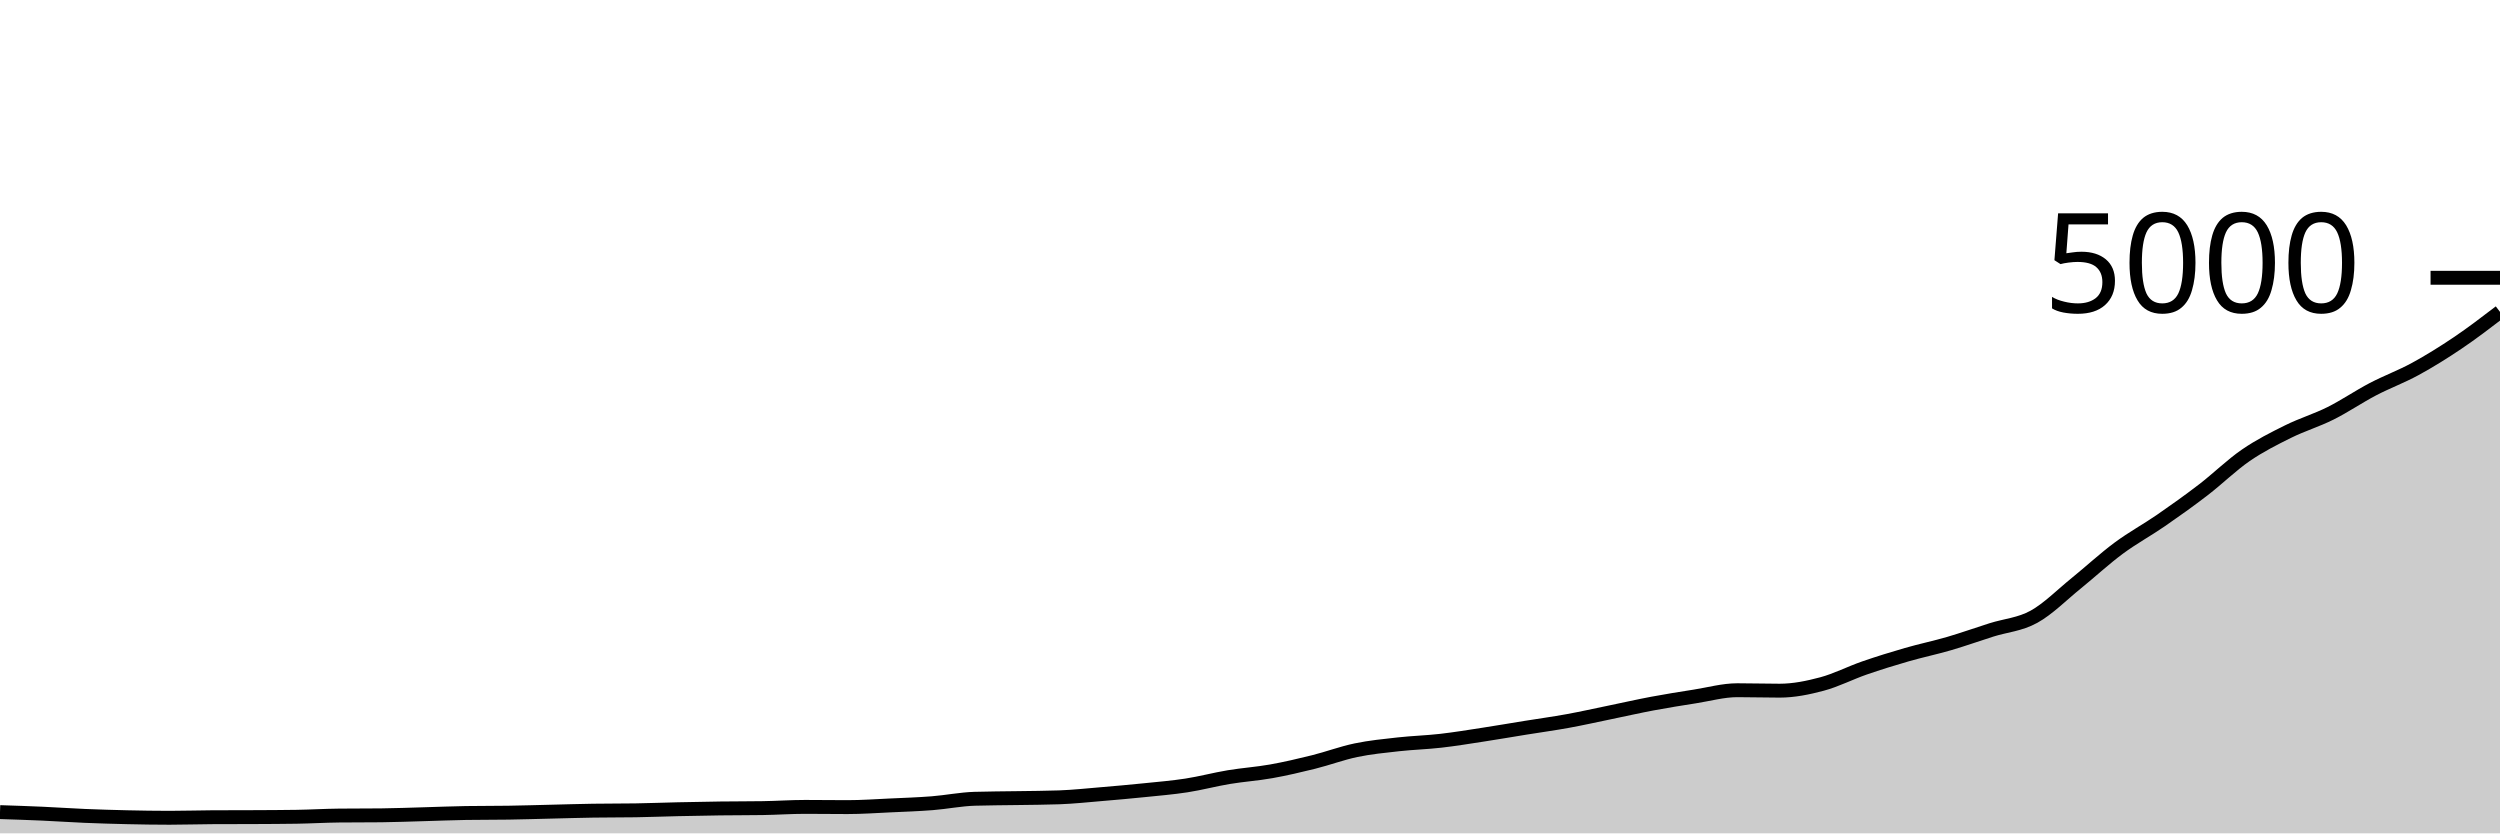
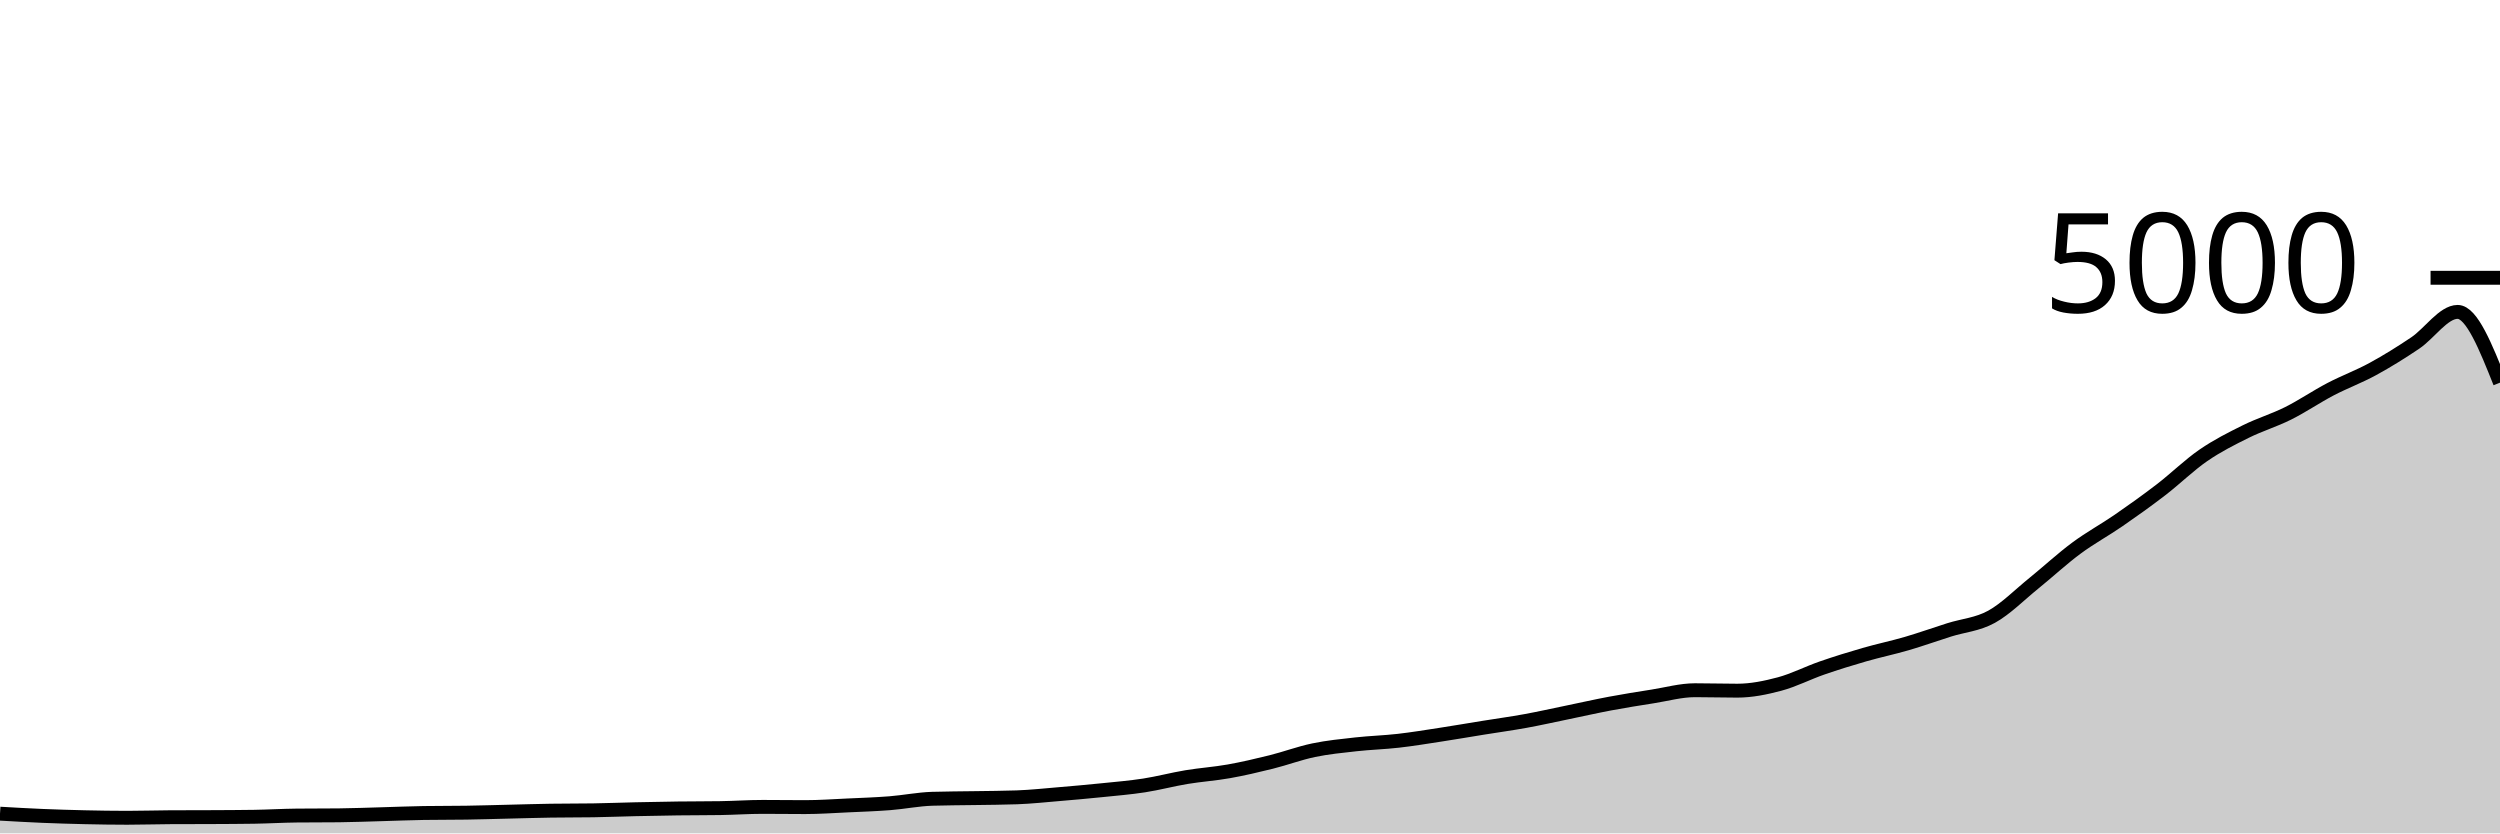
<svg xmlns="http://www.w3.org/2000/svg" viewBox="0 0 180 60">
  <g transform="translate(0,20)">
-     <path class="area" fill="rgba(0, 0, 0, 0.2)" d="M0,38.472C1.017,38.505,2.034,38.539,3.051,38.584C4.068,38.629,5.085,38.701,6.102,38.744C7.119,38.787,8.136,38.817,9.153,38.84C10.169,38.863,11.186,38.88,12.203,38.88C13.22,38.88,14.237,38.845,15.254,38.84C16.271,38.835,17.288,38.837,18.305,38.832C19.322,38.827,20.339,38.824,21.356,38.808C22.373,38.792,23.39,38.731,24.407,38.72C25.424,38.709,26.441,38.715,27.458,38.704C28.475,38.693,29.492,38.652,30.508,38.624C31.525,38.596,32.542,38.552,33.559,38.536C34.576,38.52,35.593,38.528,36.61,38.512C37.627,38.496,38.644,38.464,39.661,38.44C40.678,38.416,41.695,38.384,42.712,38.368C43.729,38.352,44.746,38.36,45.763,38.344C46.78,38.328,47.797,38.287,48.814,38.264C49.831,38.241,50.847,38.221,51.864,38.208C52.881,38.195,53.898,38.2,54.915,38.184C55.932,38.168,56.949,38.096,57.966,38.096C58.983,38.096,60,38.112,61.017,38.112C62.034,38.112,63.051,38.039,64.068,37.992C65.085,37.945,66.102,37.912,67.119,37.832C68.136,37.752,69.153,37.544,70.169,37.512C71.186,37.48,72.203,37.481,73.22,37.464C74.237,37.447,75.254,37.445,76.271,37.408C77.288,37.371,78.305,37.261,79.322,37.176C80.339,37.091,81.356,37,82.373,36.896C83.39,36.792,84.407,36.709,85.424,36.552C86.441,36.395,87.458,36.121,88.475,35.952C89.492,35.783,90.508,35.717,91.525,35.536C92.542,35.355,93.559,35.117,94.576,34.864C95.593,34.611,96.61,34.228,97.627,34.016C98.644,33.804,99.661,33.705,100.678,33.592C101.695,33.479,102.712,33.452,103.729,33.336C104.746,33.22,105.763,33.052,106.78,32.896C107.797,32.74,108.814,32.564,109.831,32.4C110.847,32.236,111.864,32.097,112.881,31.912C113.898,31.727,114.915,31.497,115.932,31.288C116.949,31.079,117.966,30.847,118.983,30.656C120,30.465,121.017,30.304,122.034,30.144C123.051,29.984,124.068,29.696,125.085,29.696C126.102,29.696,127.119,29.728,128.136,29.728C129.153,29.728,130.169,29.52,131.186,29.248C132.203,28.976,133.22,28.448,134.237,28.096C135.254,27.744,136.271,27.429,137.288,27.136C138.305,26.843,139.322,26.633,140.339,26.336C141.356,26.039,142.373,25.673,143.39,25.352C144.407,25.031,145.424,24.968,146.441,24.408C147.458,23.848,148.475,22.815,149.492,21.992C150.508,21.169,151.525,20.225,152.542,19.472C153.559,18.719,154.576,18.173,155.593,17.472C156.61,16.771,157.627,16.045,158.644,15.264C159.661,14.483,160.678,13.483,161.695,12.784C162.712,12.085,163.729,11.576,164.746,11.072C165.763,10.568,166.78,10.268,167.797,9.76C168.814,9.252,169.831,8.556,170.847,8.024C171.864,7.492,172.881,7.123,173.898,6.568C174.915,6.013,175.932,5.381,176.949,4.696C177.966,4.011,178.983,3.233,180,2.456L180,40C178.983,40,177.966,40,176.949,40C175.932,40,174.915,40,173.898,40C172.881,40,171.864,40,170.847,40C169.831,40,168.814,40,167.797,40C166.78,40,165.763,40,164.746,40C163.729,40,162.712,40,161.695,40C160.678,40,159.661,40,158.644,40C157.627,40,156.61,40,155.593,40C154.576,40,153.559,40,152.542,40C151.525,40,150.508,40,149.492,40C148.475,40,147.458,40,146.441,40C145.424,40,144.407,40,143.39,40C142.373,40,141.356,40,140.339,40C139.322,40,138.305,40,137.288,40C136.271,40,135.254,40,134.237,40C133.22,40,132.203,40,131.186,40C130.169,40,129.153,40,128.136,40C127.119,40,126.102,40,125.085,40C124.068,40,123.051,40,122.034,40C121.017,40,120,40,118.983,40C117.966,40,116.949,40,115.932,40C114.915,40,113.898,40,112.881,40C111.864,40,110.847,40,109.831,40C108.814,40,107.797,40,106.78,40C105.763,40,104.746,40,103.729,40C102.712,40,101.695,40,100.678,40C99.661,40,98.644,40,97.627,40C96.61,40,95.593,40,94.576,40C93.559,40,92.542,40,91.525,40C90.508,40,89.492,40,88.475,40C87.458,40,86.441,40,85.424,40C84.407,40,83.39,40,82.373,40C81.356,40,80.339,40,79.322,40C78.305,40,77.288,40,76.271,40C75.254,40,74.237,40,73.22,40C72.203,40,71.186,40,70.169,40C69.153,40,68.136,40,67.119,40C66.102,40,65.085,40,64.068,40C63.051,40,62.034,40,61.017,40C60,40,58.983,40,57.966,40C56.949,40,55.932,40,54.915,40C53.898,40,52.881,40,51.864,40C50.847,40,49.831,40,48.814,40C47.797,40,46.78,40,45.763,40C44.746,40,43.729,40,42.712,40C41.695,40,40.678,40,39.661,40C38.644,40,37.627,40,36.61,40C35.593,40,34.576,40,33.559,40C32.542,40,31.525,40,30.508,40C29.492,40,28.475,40,27.458,40C26.441,40,25.424,40,24.407,40C23.39,40,22.373,40,21.356,40C20.339,40,19.322,40,18.305,40C17.288,40,16.271,40,15.254,40C14.237,40,13.22,40,12.203,40C11.186,40,10.169,40,9.153,40C8.136,40,7.119,40,6.102,40C5.085,40,4.068,40,3.051,40C2.034,40,1.017,40,0,40Z" />
-     <path class="line" stroke="black" fill="none" d="M0,38.472C1.017,38.505,2.034,38.539,3.051,38.584C4.068,38.629,5.085,38.701,6.102,38.744C7.119,38.787,8.136,38.817,9.153,38.84C10.169,38.863,11.186,38.88,12.203,38.88C13.22,38.88,14.237,38.845,15.254,38.84C16.271,38.835,17.288,38.837,18.305,38.832C19.322,38.827,20.339,38.824,21.356,38.808C22.373,38.792,23.39,38.731,24.407,38.72C25.424,38.709,26.441,38.715,27.458,38.704C28.475,38.693,29.492,38.652,30.508,38.624C31.525,38.596,32.542,38.552,33.559,38.536C34.576,38.52,35.593,38.528,36.61,38.512C37.627,38.496,38.644,38.464,39.661,38.44C40.678,38.416,41.695,38.384,42.712,38.368C43.729,38.352,44.746,38.36,45.763,38.344C46.78,38.328,47.797,38.287,48.814,38.264C49.831,38.241,50.847,38.221,51.864,38.208C52.881,38.195,53.898,38.2,54.915,38.184C55.932,38.168,56.949,38.096,57.966,38.096C58.983,38.096,60,38.112,61.017,38.112C62.034,38.112,63.051,38.039,64.068,37.992C65.085,37.945,66.102,37.912,67.119,37.832C68.136,37.752,69.153,37.544,70.169,37.512C71.186,37.48,72.203,37.481,73.22,37.464C74.237,37.447,75.254,37.445,76.271,37.408C77.288,37.371,78.305,37.261,79.322,37.176C80.339,37.091,81.356,37,82.373,36.896C83.39,36.792,84.407,36.709,85.424,36.552C86.441,36.395,87.458,36.121,88.475,35.952C89.492,35.783,90.508,35.717,91.525,35.536C92.542,35.355,93.559,35.117,94.576,34.864C95.593,34.611,96.61,34.228,97.627,34.016C98.644,33.804,99.661,33.705,100.678,33.592C101.695,33.479,102.712,33.452,103.729,33.336C104.746,33.22,105.763,33.052,106.78,32.896C107.797,32.74,108.814,32.564,109.831,32.4C110.847,32.236,111.864,32.097,112.881,31.912C113.898,31.727,114.915,31.497,115.932,31.288C116.949,31.079,117.966,30.847,118.983,30.656C120,30.465,121.017,30.304,122.034,30.144C123.051,29.984,124.068,29.696,125.085,29.696C126.102,29.696,127.119,29.728,128.136,29.728C129.153,29.728,130.169,29.52,131.186,29.248C132.203,28.976,133.22,28.448,134.237,28.096C135.254,27.744,136.271,27.429,137.288,27.136C138.305,26.843,139.322,26.633,140.339,26.336C141.356,26.039,142.373,25.673,143.39,25.352C144.407,25.031,145.424,24.968,146.441,24.408C147.458,23.848,148.475,22.815,149.492,21.992C150.508,21.169,151.525,20.225,152.542,19.472C153.559,18.719,154.576,18.173,155.593,17.472C156.61,16.771,157.627,16.045,158.644,15.264C159.661,14.483,160.678,13.483,161.695,12.784C162.712,12.085,163.729,11.576,164.746,11.072C165.763,10.568,166.78,10.268,167.797,9.76C168.814,9.252,169.831,8.556,170.847,8.024C171.864,7.492,172.881,7.123,173.898,6.568C174.915,6.013,175.932,5.381,176.949,4.696C177.966,4.011,178.983,3.233,180,2.456" />
+     <path class="area" fill="rgba(0, 0, 0, 0.2)" d="M0,38.584C1.017,38.643,2.034,38.701,3.051,38.744C4.068,38.787,5.085,38.817,6.102,38.84C7.119,38.863,8.136,38.88,9.153,38.88C10.169,38.88,11.186,38.845,12.203,38.84C13.22,38.835,14.237,38.837,15.254,38.832C16.271,38.827,17.288,38.824,18.305,38.808C19.322,38.792,20.339,38.731,21.356,38.72C22.373,38.709,23.39,38.715,24.407,38.704C25.424,38.693,26.441,38.652,27.458,38.624C28.475,38.596,29.492,38.552,30.508,38.536C31.525,38.52,32.542,38.528,33.559,38.512C34.576,38.496,35.593,38.464,36.61,38.44C37.627,38.416,38.644,38.384,39.661,38.368C40.678,38.352,41.695,38.36,42.712,38.344C43.729,38.328,44.746,38.287,45.763,38.264C46.78,38.241,47.797,38.221,48.814,38.208C49.831,38.195,50.847,38.2,51.864,38.184C52.881,38.168,53.898,38.096,54.915,38.096C55.932,38.096,56.949,38.112,57.966,38.112C58.983,38.112,60,38.039,61.017,37.992C62.034,37.945,63.051,37.912,64.068,37.832C65.085,37.752,66.102,37.544,67.119,37.512C68.136,37.48,69.153,37.481,70.169,37.464C71.186,37.447,72.203,37.445,73.22,37.408C74.237,37.371,75.254,37.261,76.271,37.176C77.288,37.091,78.305,37,79.322,36.896C80.339,36.792,81.356,36.709,82.373,36.552C83.39,36.395,84.407,36.121,85.424,35.952C86.441,35.783,87.458,35.717,88.475,35.536C89.492,35.355,90.508,35.117,91.525,34.864C92.542,34.611,93.559,34.228,94.576,34.016C95.593,33.804,96.61,33.705,97.627,33.592C98.644,33.479,99.661,33.452,100.678,33.336C101.695,33.22,102.712,33.052,103.729,32.896C104.746,32.74,105.763,32.564,106.78,32.4C107.797,32.236,108.814,32.097,109.831,31.912C110.847,31.727,111.864,31.497,112.881,31.288C113.898,31.079,114.915,30.847,115.932,30.656C116.949,30.465,117.966,30.304,118.983,30.144C120,29.984,121.017,29.696,122.034,29.696C123.051,29.696,124.068,29.728,125.085,29.728C126.102,29.728,127.119,29.52,128.136,29.248C129.153,28.976,130.169,28.448,131.186,28.096C132.203,27.744,133.22,27.429,134.237,27.136C135.254,26.843,136.271,26.633,137.288,26.336C138.305,26.039,139.322,25.673,140.339,25.352C141.356,25.031,142.373,24.968,143.39,24.408C144.407,23.848,145.424,22.815,146.441,21.992C147.458,21.169,148.475,20.225,149.492,19.472C150.508,18.719,151.525,18.173,152.542,17.472C153.559,16.771,154.576,16.045,155.593,15.264C156.61,14.483,157.627,13.483,158.644,12.784C159.661,12.085,160.678,11.576,161.695,11.072C162.712,10.568,163.729,10.268,164.746,9.76C165.763,9.252,166.78,8.556,167.797,8.024C168.814,7.492,169.831,7.123,170.847,6.568C171.864,6.013,172.881,5.381,173.898,4.696C174.915,4.011,175.932,2.456,176.949,2.456C177.966,2.456,178.983,5.004,180,7.552L180,40C178.983,40,177.966,40,176.949,40C175.932,40,174.915,40,173.898,40C172.881,40,171.864,40,170.847,40C169.831,40,168.814,40,167.797,40C166.78,40,165.763,40,164.746,40C163.729,40,162.712,40,161.695,40C160.678,40,159.661,40,158.644,40C157.627,40,156.61,40,155.593,40C154.576,40,153.559,40,152.542,40C151.525,40,150.508,40,149.492,40C148.475,40,147.458,40,146.441,40C145.424,40,144.407,40,143.39,40C142.373,40,141.356,40,140.339,40C139.322,40,138.305,40,137.288,40C136.271,40,135.254,40,134.237,40C133.22,40,132.203,40,131.186,40C130.169,40,129.153,40,128.136,40C127.119,40,126.102,40,125.085,40C124.068,40,123.051,40,122.034,40C121.017,40,120,40,118.983,40C117.966,40,116.949,40,115.932,40C114.915,40,113.898,40,112.881,40C111.864,40,110.847,40,109.831,40C108.814,40,107.797,40,106.78,40C105.763,40,104.746,40,103.729,40C102.712,40,101.695,40,100.678,40C99.661,40,98.644,40,97.627,40C96.61,40,95.593,40,94.576,40C93.559,40,92.542,40,91.525,40C90.508,40,89.492,40,88.475,40C87.458,40,86.441,40,85.424,40C84.407,40,83.39,40,82.373,40C81.356,40,80.339,40,79.322,40C78.305,40,77.288,40,76.271,40C75.254,40,74.237,40,73.22,40C72.203,40,71.186,40,70.169,40C69.153,40,68.136,40,67.119,40C66.102,40,65.085,40,64.068,40C63.051,40,62.034,40,61.017,40C60,40,58.983,40,57.966,40C56.949,40,55.932,40,54.915,40C53.898,40,52.881,40,51.864,40C50.847,40,49.831,40,48.814,40C47.797,40,46.78,40,45.763,40C44.746,40,43.729,40,42.712,40C41.695,40,40.678,40,39.661,40C38.644,40,37.627,40,36.61,40C35.593,40,34.576,40,33.559,40C32.542,40,31.525,40,30.508,40C29.492,40,28.475,40,27.458,40C26.441,40,25.424,40,24.407,40C23.39,40,22.373,40,21.356,40C20.339,40,19.322,40,18.305,40C17.288,40,16.271,40,15.254,40C14.237,40,13.22,40,12.203,40C11.186,40,10.169,40,9.153,40C8.136,40,7.119,40,6.102,40C5.085,40,4.068,40,3.051,40C2.034,40,1.017,40,0,40Z" />
+     <path class="line" stroke="black" fill="none" d="M0,38.584C1.017,38.643,2.034,38.701,3.051,38.744C4.068,38.787,5.085,38.817,6.102,38.84C7.119,38.863,8.136,38.88,9.153,38.88C10.169,38.88,11.186,38.845,12.203,38.84C13.22,38.835,14.237,38.837,15.254,38.832C16.271,38.827,17.288,38.824,18.305,38.808C19.322,38.792,20.339,38.731,21.356,38.72C22.373,38.709,23.39,38.715,24.407,38.704C25.424,38.693,26.441,38.652,27.458,38.624C28.475,38.596,29.492,38.552,30.508,38.536C31.525,38.52,32.542,38.528,33.559,38.512C34.576,38.496,35.593,38.464,36.61,38.44C37.627,38.416,38.644,38.384,39.661,38.368C40.678,38.352,41.695,38.36,42.712,38.344C43.729,38.328,44.746,38.287,45.763,38.264C46.78,38.241,47.797,38.221,48.814,38.208C49.831,38.195,50.847,38.2,51.864,38.184C52.881,38.168,53.898,38.096,54.915,38.096C55.932,38.096,56.949,38.112,57.966,38.112C58.983,38.112,60,38.039,61.017,37.992C62.034,37.945,63.051,37.912,64.068,37.832C65.085,37.752,66.102,37.544,67.119,37.512C68.136,37.48,69.153,37.481,70.169,37.464C71.186,37.447,72.203,37.445,73.22,37.408C74.237,37.371,75.254,37.261,76.271,37.176C77.288,37.091,78.305,37,79.322,36.896C80.339,36.792,81.356,36.709,82.373,36.552C83.39,36.395,84.407,36.121,85.424,35.952C86.441,35.783,87.458,35.717,88.475,35.536C89.492,35.355,90.508,35.117,91.525,34.864C92.542,34.611,93.559,34.228,94.576,34.016C95.593,33.804,96.61,33.705,97.627,33.592C98.644,33.479,99.661,33.452,100.678,33.336C101.695,33.22,102.712,33.052,103.729,32.896C104.746,32.74,105.763,32.564,106.78,32.4C107.797,32.236,108.814,32.097,109.831,31.912C110.847,31.727,111.864,31.497,112.881,31.288C113.898,31.079,114.915,30.847,115.932,30.656C116.949,30.465,117.966,30.304,118.983,30.144C120,29.984,121.017,29.696,122.034,29.696C123.051,29.696,124.068,29.728,125.085,29.728C126.102,29.728,127.119,29.52,128.136,29.248C129.153,28.976,130.169,28.448,131.186,28.096C132.203,27.744,133.22,27.429,134.237,27.136C135.254,26.843,136.271,26.633,137.288,26.336C138.305,26.039,139.322,25.673,140.339,25.352C141.356,25.031,142.373,24.968,143.39,24.408C144.407,23.848,145.424,22.815,146.441,21.992C147.458,21.169,148.475,20.225,149.492,19.472C150.508,18.719,151.525,18.173,152.542,17.472C153.559,16.771,154.576,16.045,155.593,15.264C156.61,14.483,157.627,13.483,158.644,12.784C159.661,12.085,160.678,11.576,161.695,11.072C162.712,10.568,163.729,10.268,164.746,9.76C165.763,9.252,166.78,8.556,167.797,8.024C168.814,7.492,169.831,7.123,170.847,6.568C171.864,6.013,172.881,5.381,173.898,4.696C174.915,4.011,175.932,2.456,176.949,2.456C177.966,2.456,178.983,5.004,180,7.552" />
    <path class="axis-ceiling" stroke-width="1" stroke="black" fill="none" d="M175,0L180,0" />
    <text class="axis-ceiling-label" font-family="sans-serif" text-anchor="end" font-size="10px" x="170" y="2.5">5000</text>
  </g>
</svg>
